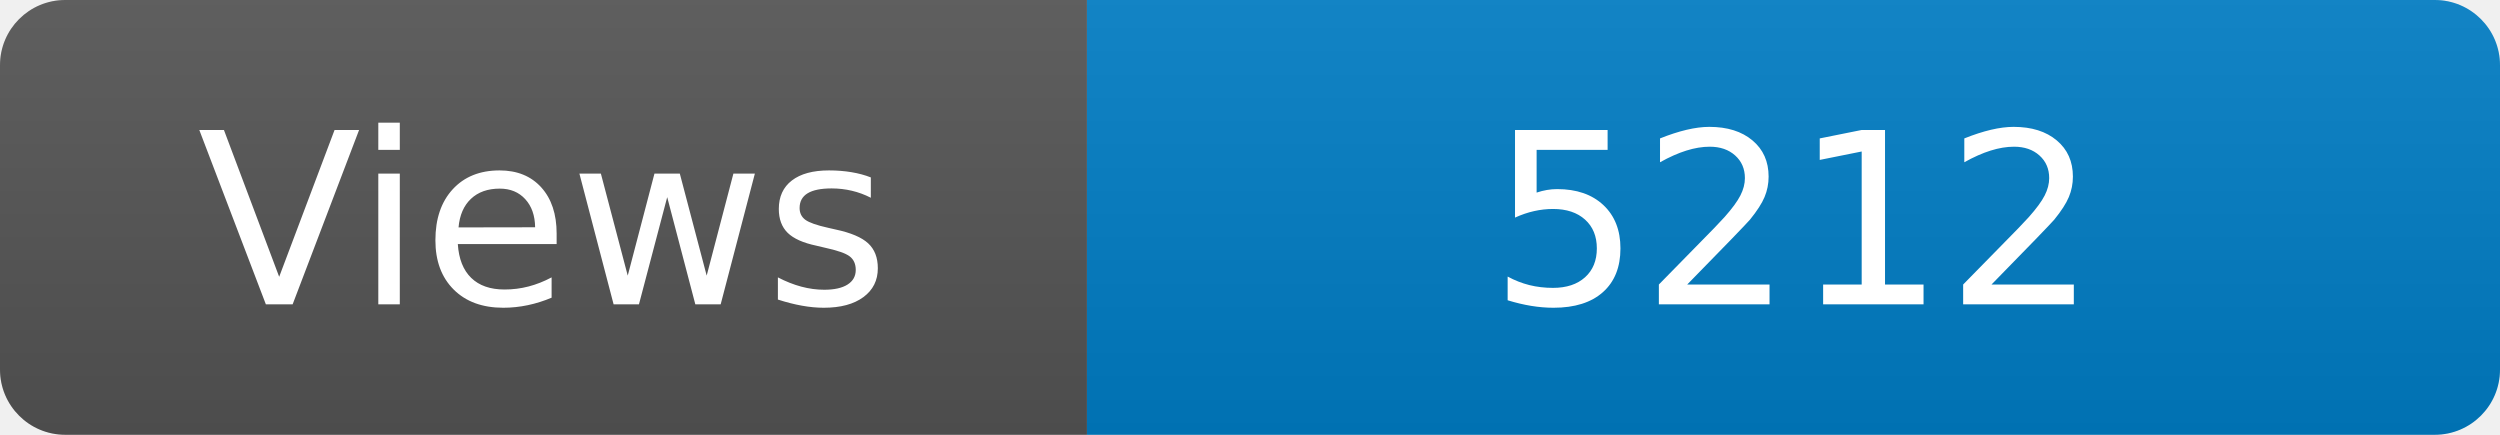
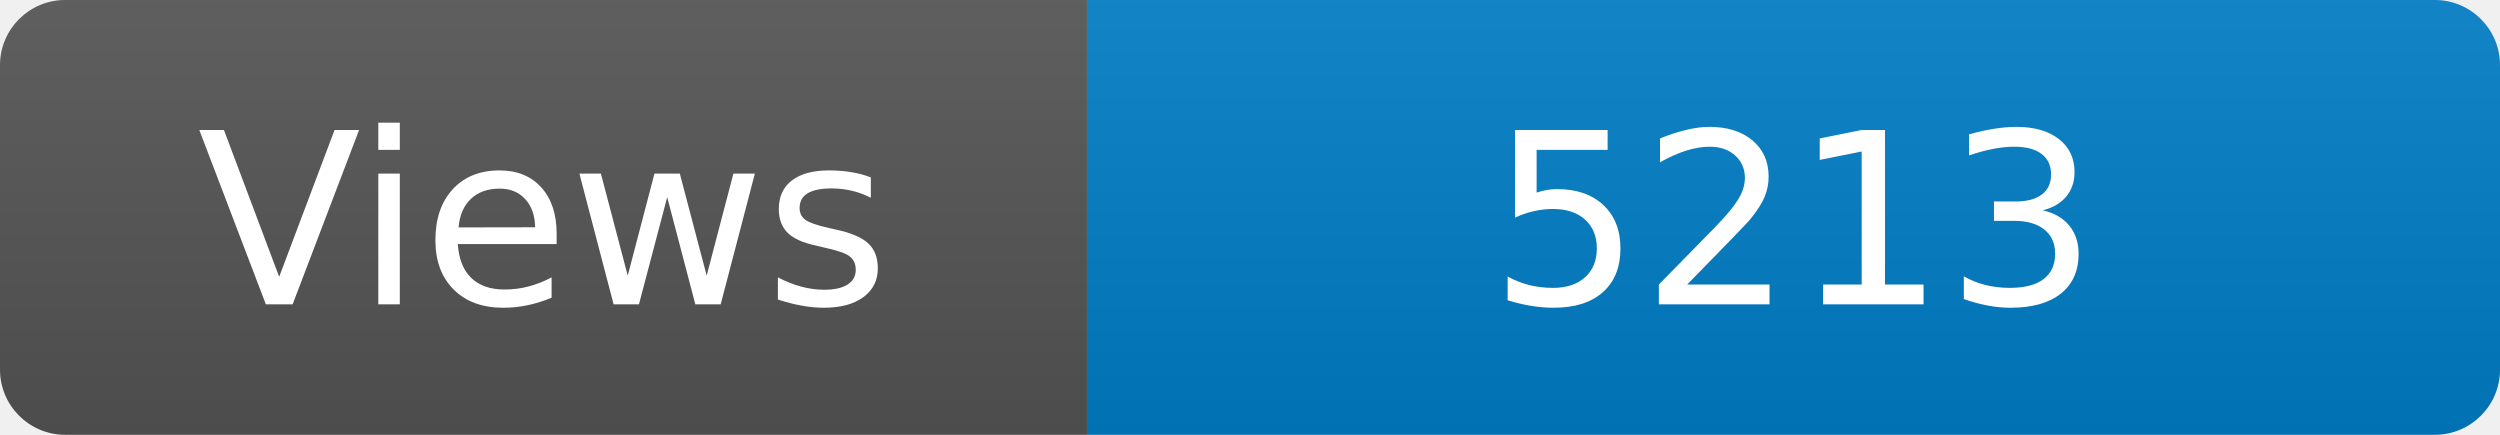
<svg xmlns="http://www.w3.org/2000/svg" width="115" height="20" role="img" aria-label="Maintained?: yes">
  <linearGradient id="s" x2="0" y2="100%">
    <stop offset="0" stop-color="#bbb" stop-opacity=".1" />
    <stop offset="1" stop-opacity=".1" />
  </linearGradient>
  <clipPath id="r">
    <rect width="115" height="20" rx="3" fill="#fff" />
  </clipPath>
  <g clip-path="url(#r)">
    <rect width="50" height="20" fill="#555" />
    <rect x="50" width="160" height="20" fill="#007ec6" />
    <rect width="115" height="20" fill="url(#s)" />
  </g>
  <g fill="#fff" text-anchor="middle" font-family="Verdana,Geneva,DejaVu Sans,sans-serif" font-size="110">
    <text x="250" y="140" transform="scale(.1)" fill="#fff">Views</text>
-     <text x="825" y="140" transform="scale(.1)" fill="#fff">5212</text>
+     <text x="825" y="140" transform="scale(.1)" fill="#fff">5213</text>
  </g>
</svg>
